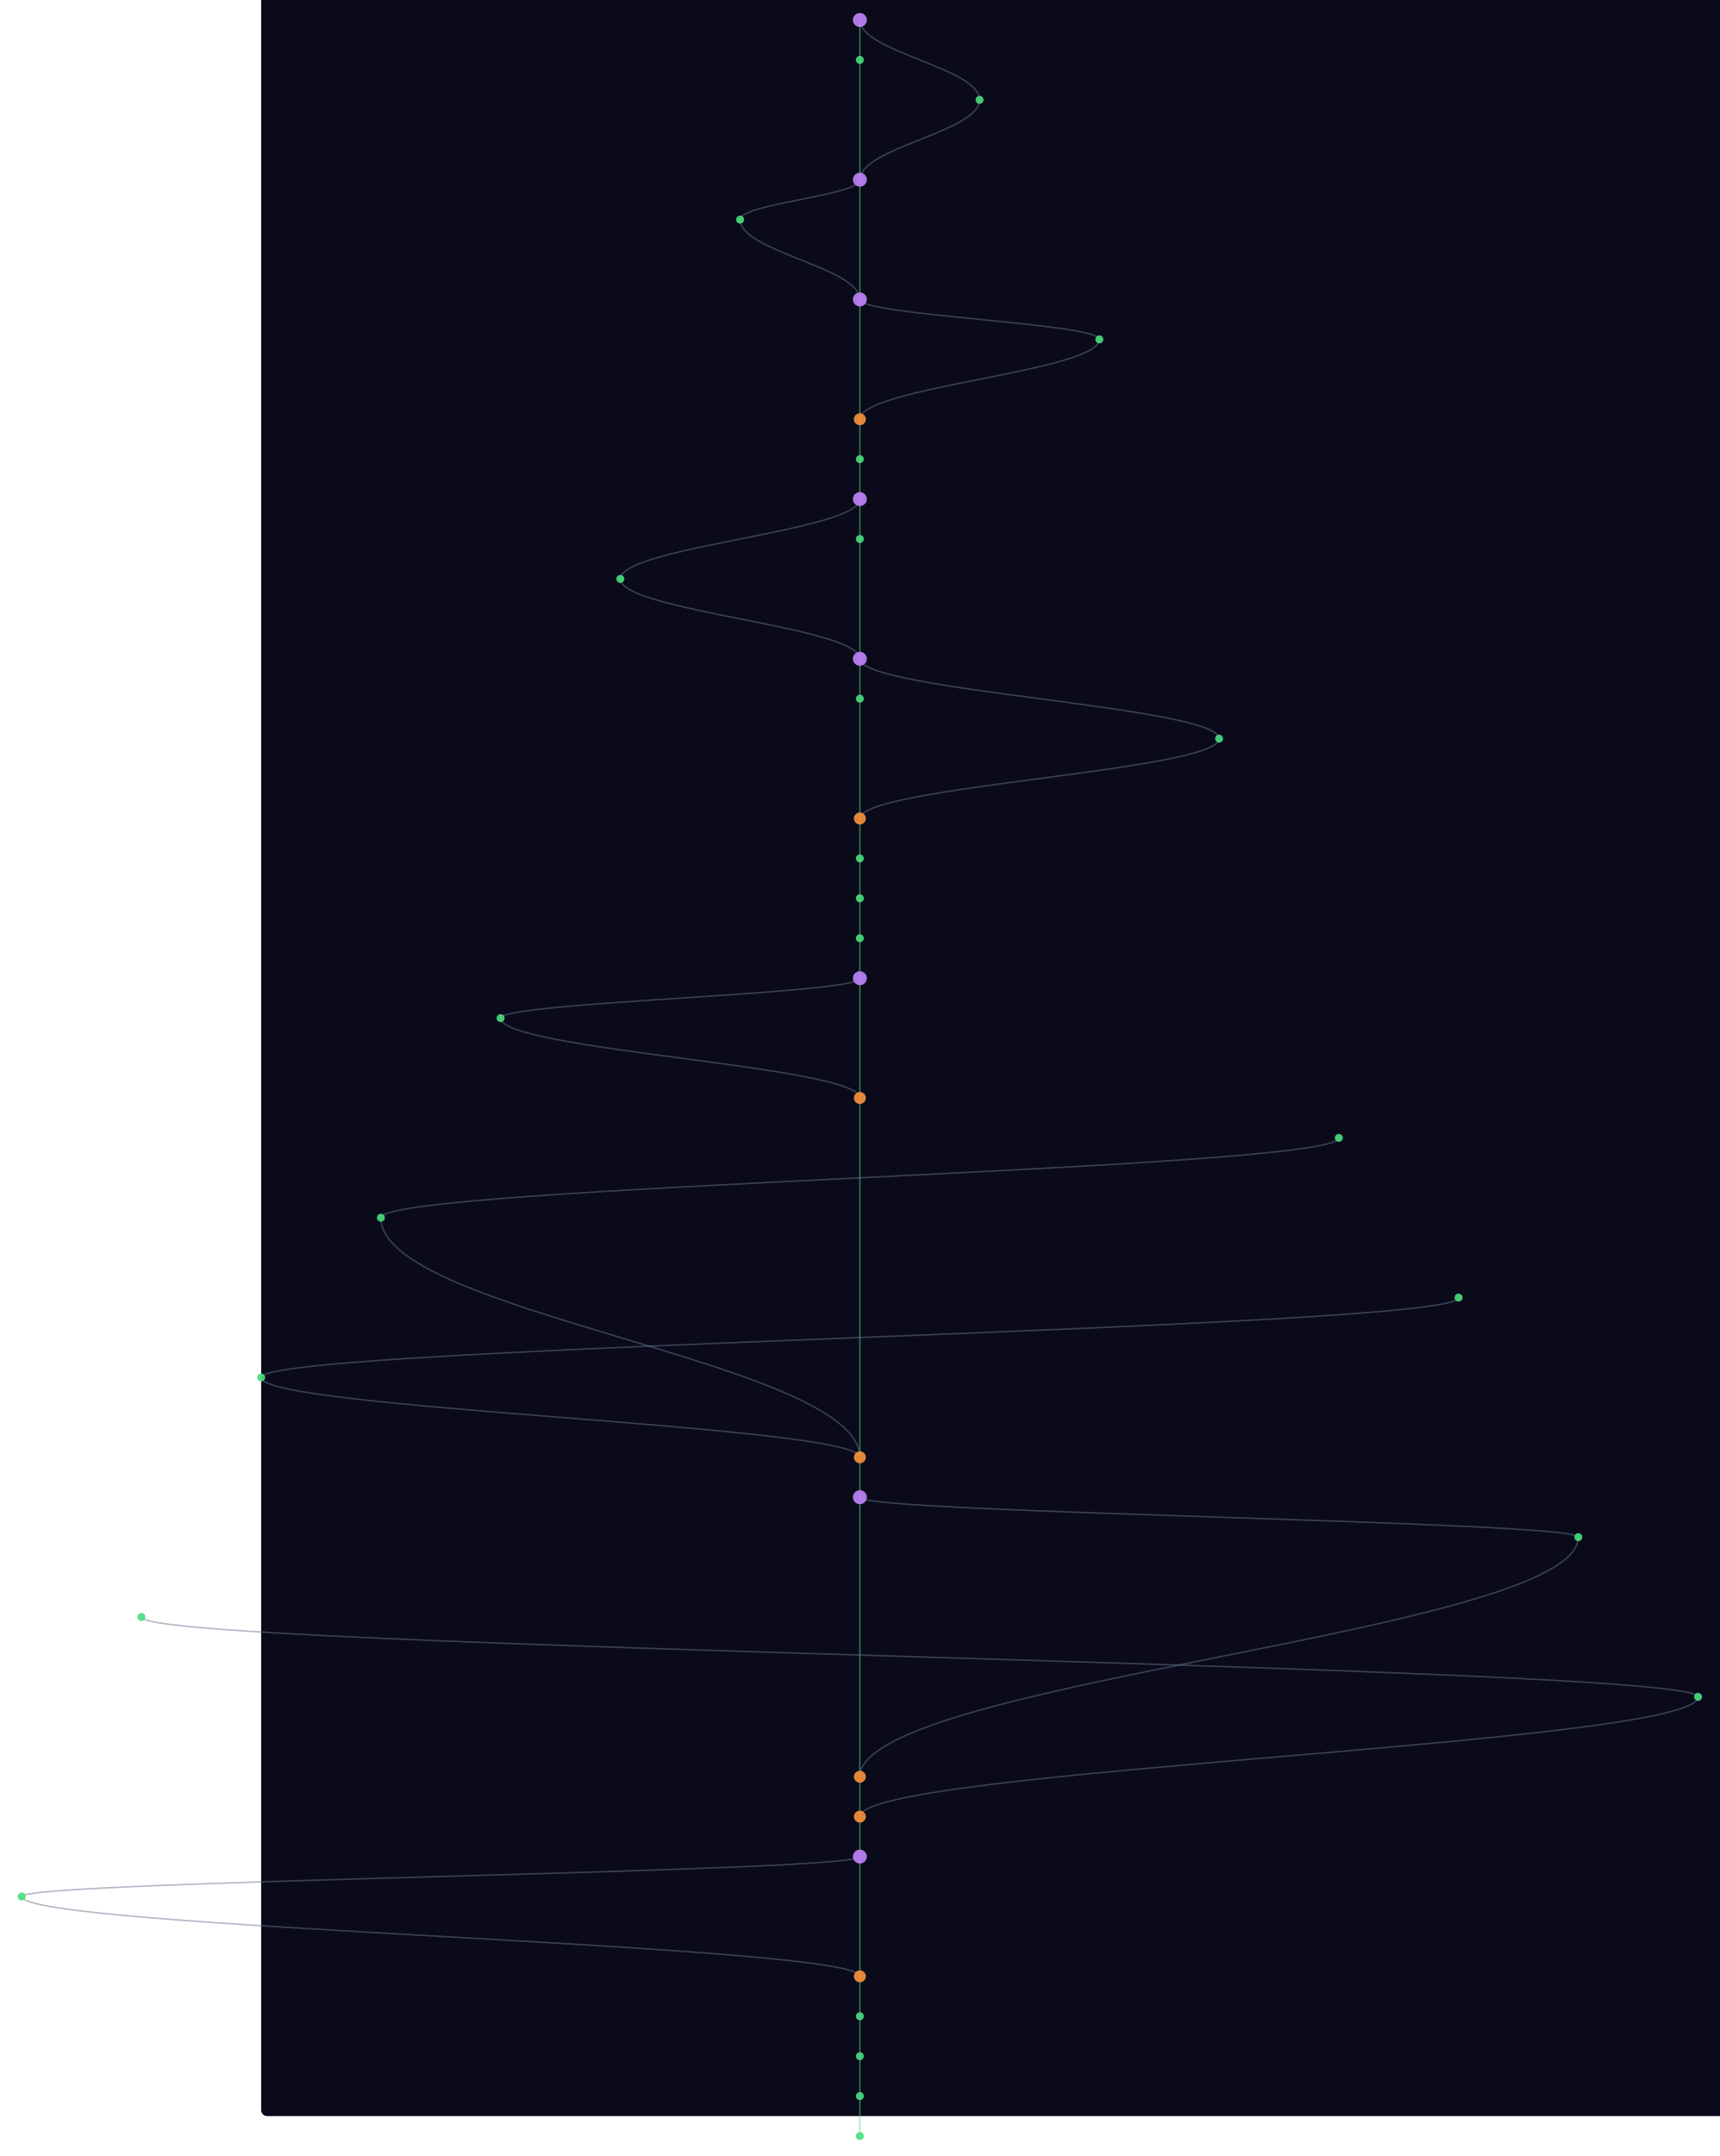
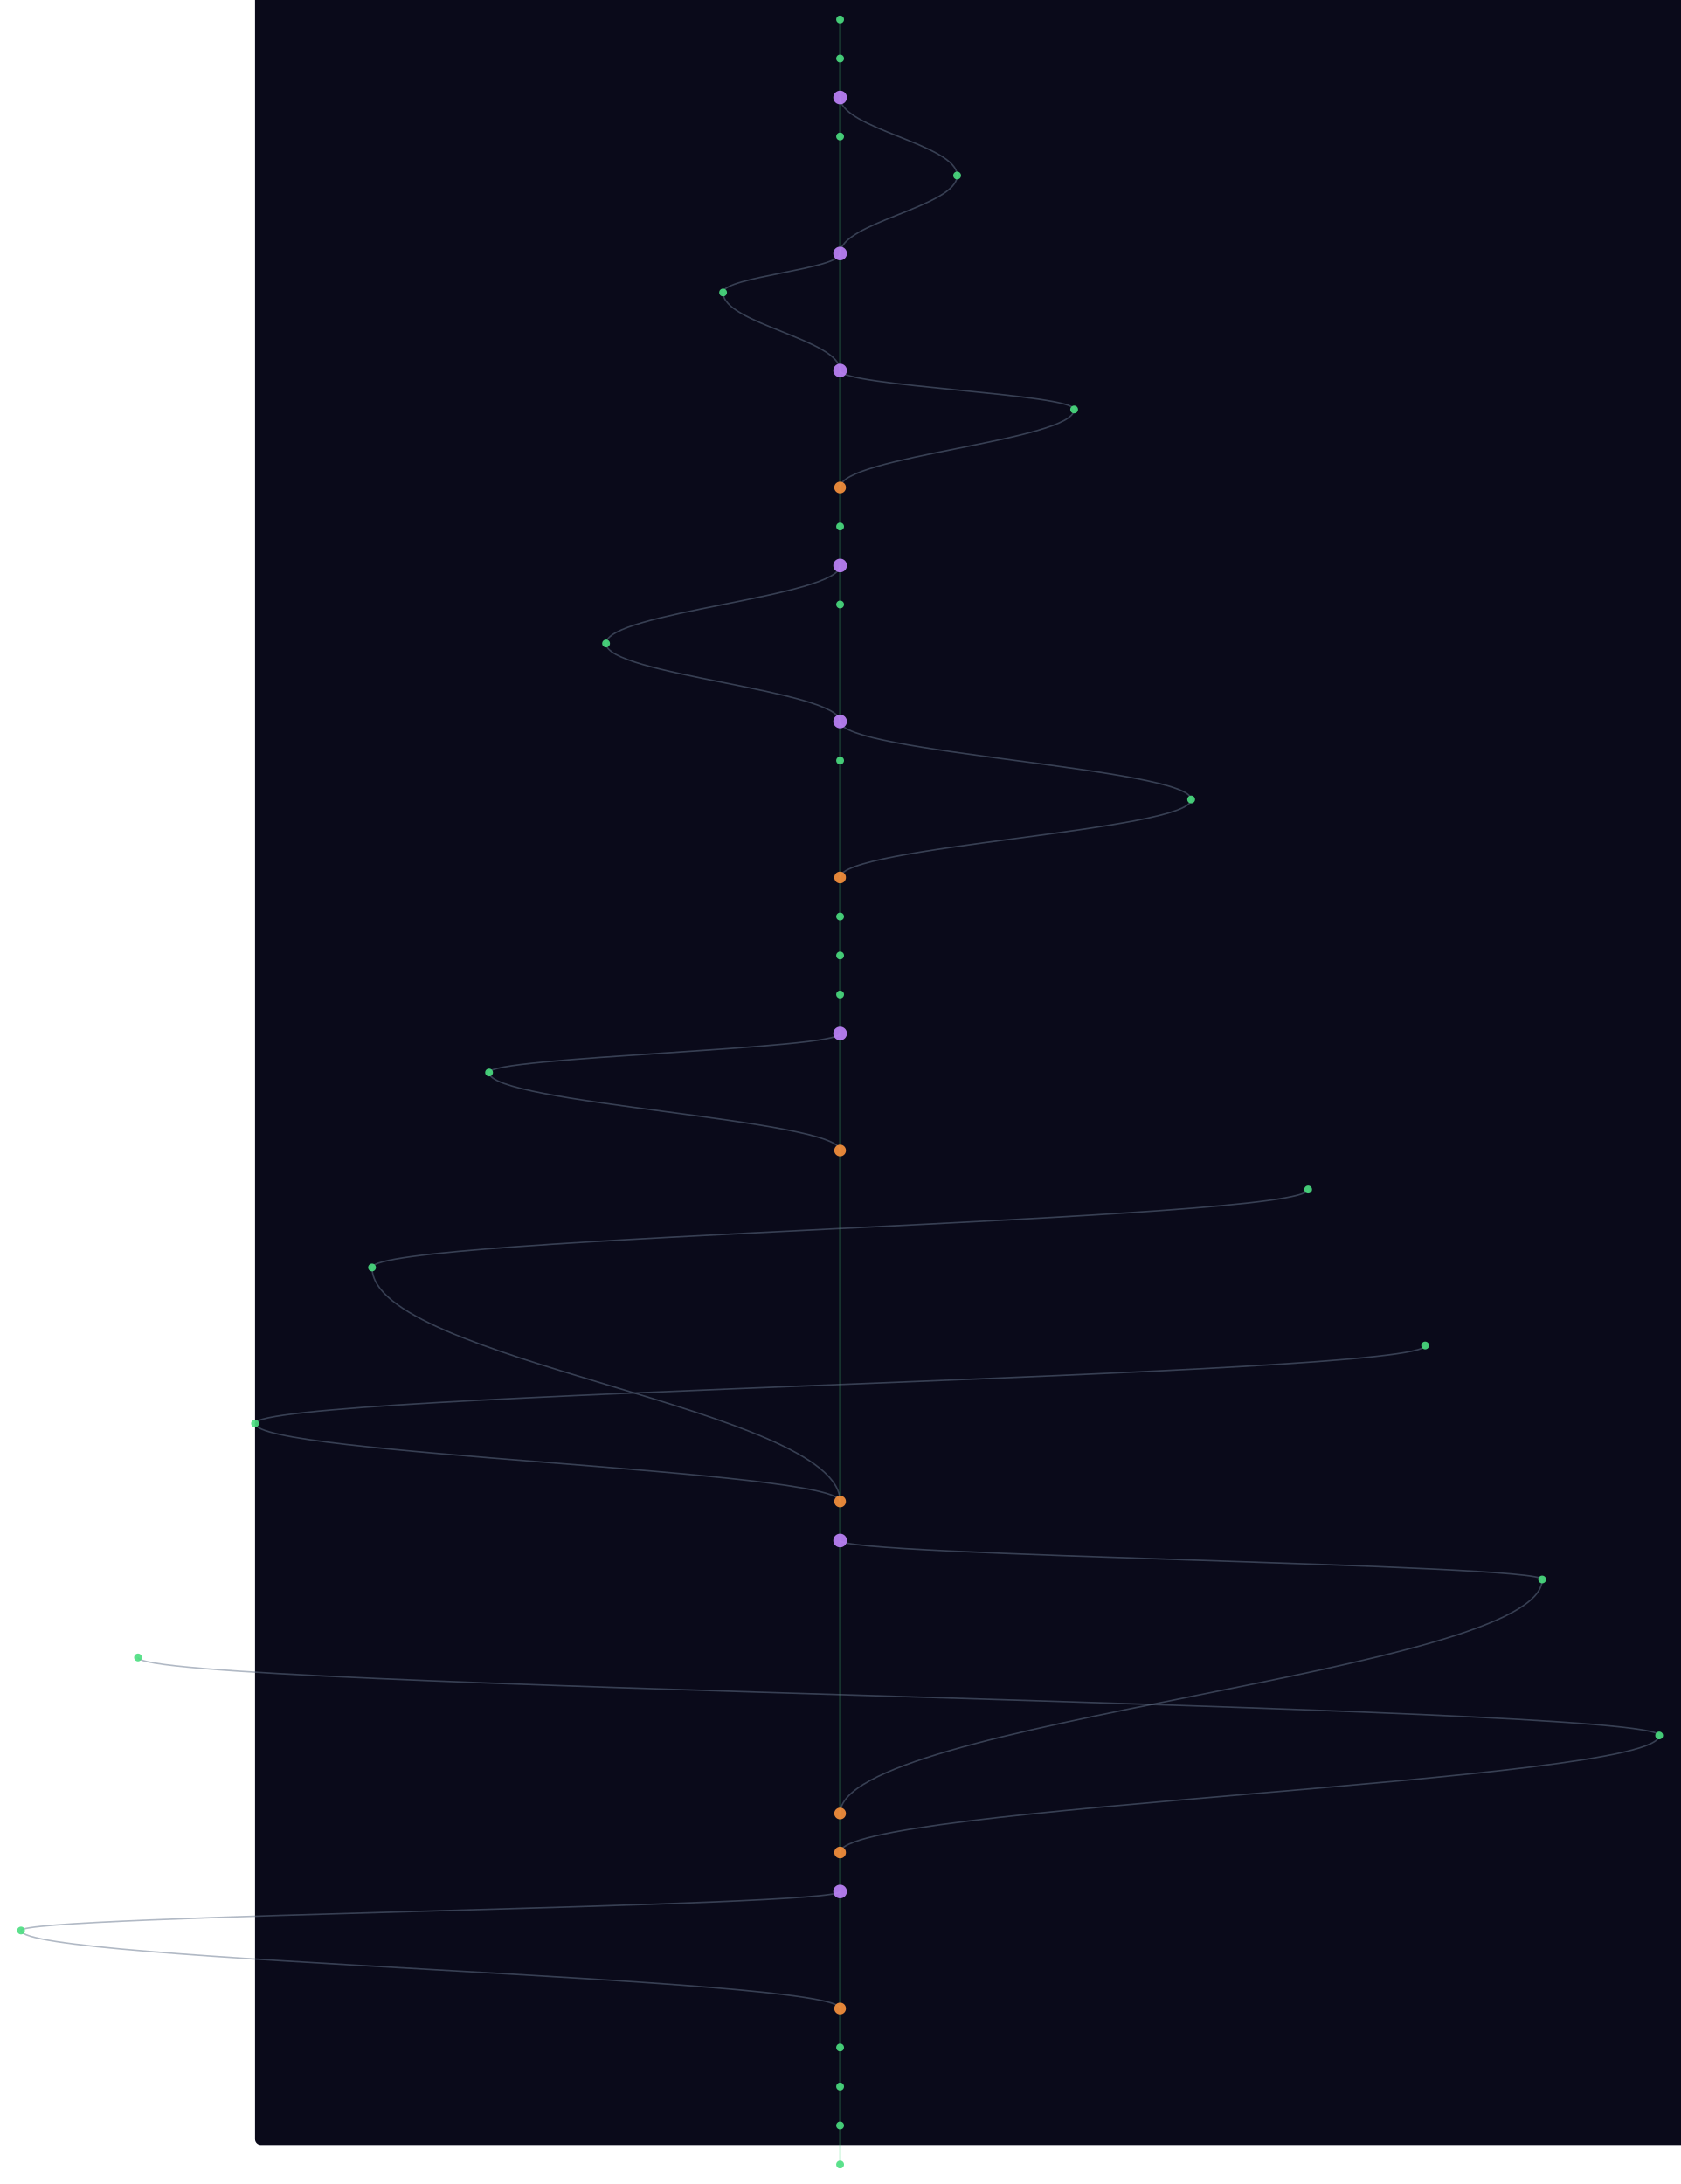
- <svg xmlns="http://www.w3.org/2000/svg" width="300" height="376" viewBox="-260 40 1720 2160">
+ <svg xmlns="http://www.w3.org/2000/svg" width="300" height="390" viewBox="-260 40 1720 2240">
  <style>
    @keyframes sway {
      0%   { transform: translateX(0); }
      25%  { transform: translateX(3px); }
      50%  { transform: translateX(-2px); }
      75%  { transform: translateX(4px); }
      100% { transform: translateX(0); }
    }
    .mini-node { animation: sway 4s ease-in-out infinite; }
    .mini-line { stroke-width: 1.5; fill: none; opacity: 0.5; }
  </style>
  <rect width="100%" height="100%" fill="#0a0a1a" rx="6" />
  <g class="mini-node">
    <line class="mini-line" stroke="#4ade80" x1="600" y1="60" x2="600" y2="100" />
-     <path class="mini-line" stroke="#64748b" d="M 600 60 C 600 92, 720 108, 720 140" />
-     <line class="mini-line" stroke="#4ade80" x1="600" y1="100" x2="600" y2="220" />
-     <path class="mini-line" stroke="#64748b" d="M 720 140 C 720 172, 600 188, 600 220" />
-     <line class="mini-line" stroke="#4ade80" x1="600" y1="220" x2="600" y2="340" />
-     <path class="mini-line" stroke="#64748b" d="M 600 220 C 600 236, 480 244, 480 260" />
-     <path class="mini-line" stroke="#64748b" d="M 480 260 C 480 292, 600 308, 600 340" />
-     <line class="mini-line" stroke="#4ade80" x1="600" y1="340" x2="600" y2="460" />
-     <path class="mini-line" stroke="#64748b" d="M 600 340 C 600 356, 840 364, 840 380" />
-     <path class="mini-line" stroke="#64748b" d="M 840 380 C 840 412, 600 428, 600 460" />
-     <line class="mini-line" stroke="#4ade80" x1="600" y1="460" x2="600" y2="500" />
-     <line class="mini-line" stroke="#4ade80" x1="600" y1="500" x2="600" y2="540" />
+     <line class="mini-line" stroke="#4ade80" x1="600" y1="100" x2="600" y2="140" />
+     <line class="mini-line" stroke="#4ade80" x1="600" y1="140" x2="600" y2="180" />
+     <path class="mini-line" stroke="#64748b" d="M 600 140 C 600 172, 720 188, 720 220" />
+     <line class="mini-line" stroke="#4ade80" x1="600" y1="180" x2="600" y2="300" />
+     <path class="mini-line" stroke="#64748b" d="M 720 220 C 720 252, 600 268, 600 300" />
+     <line class="mini-line" stroke="#4ade80" x1="600" y1="300" x2="600" y2="420" />
+     <path class="mini-line" stroke="#64748b" d="M 600 300 C 600 316, 480 324, 480 340" />
+     <path class="mini-line" stroke="#64748b" d="M 480 340 C 480 372, 600 388, 600 420" />
+     <line class="mini-line" stroke="#4ade80" x1="600" y1="420" x2="600" y2="540" />
+     <path class="mini-line" stroke="#64748b" d="M 600 420 C 600 436, 840 444, 840 460" />
+     <path class="mini-line" stroke="#64748b" d="M 840 460 C 840 492, 600 508, 600 540" />
    <line class="mini-line" stroke="#4ade80" x1="600" y1="540" x2="600" y2="580" />
-     <path class="mini-line" stroke="#64748b" d="M 600 540 C 600 572, 360 588, 360 620" />
-     <line class="mini-line" stroke="#4ade80" x1="600" y1="580" x2="600" y2="700" />
-     <path class="mini-line" stroke="#64748b" d="M 360 620 C 360 652, 600 668, 600 700" />
-     <line class="mini-line" stroke="#4ade80" x1="600" y1="700" x2="600" y2="740" />
-     <path class="mini-line" stroke="#64748b" d="M 600 700 C 600 732, 960 748, 960 780" />
-     <line class="mini-line" stroke="#4ade80" x1="600" y1="740" x2="600" y2="860" />
-     <path class="mini-line" stroke="#64748b" d="M 960 780 C 960 812, 600 828, 600 860" />
-     <line class="mini-line" stroke="#4ade80" x1="600" y1="860" x2="600" y2="900" />
-     <line class="mini-line" stroke="#4ade80" x1="600" y1="900" x2="600" y2="940" />
+     <line class="mini-line" stroke="#4ade80" x1="600" y1="580" x2="600" y2="620" />
+     <line class="mini-line" stroke="#4ade80" x1="600" y1="620" x2="600" y2="660" />
+     <path class="mini-line" stroke="#64748b" d="M 600 620 C 600 652, 360 668, 360 700" />
+     <line class="mini-line" stroke="#4ade80" x1="600" y1="660" x2="600" y2="780" />
+     <path class="mini-line" stroke="#64748b" d="M 360 700 C 360 732, 600 748, 600 780" />
+     <line class="mini-line" stroke="#4ade80" x1="600" y1="780" x2="600" y2="820" />
+     <path class="mini-line" stroke="#64748b" d="M 600 780 C 600 812, 960 828, 960 860" />
+     <line class="mini-line" stroke="#4ade80" x1="600" y1="820" x2="600" y2="940" />
+     <path class="mini-line" stroke="#64748b" d="M 960 860 C 960 892, 600 908, 600 940" />
    <line class="mini-line" stroke="#4ade80" x1="600" y1="940" x2="600" y2="980" />
    <line class="mini-line" stroke="#4ade80" x1="600" y1="980" x2="600" y2="1020" />
-     <line class="mini-line" stroke="#4ade80" x1="600" y1="1020" x2="600" y2="1140" />
-     <path class="mini-line" stroke="#64748b" d="M 600 1020 C 600 1036, 240 1044, 240 1060" />
-     <path class="mini-line" stroke="#64748b" d="M 240 1060 C 240 1092, 600 1108, 600 1140" />
-     <line class="mini-line" stroke="#4ade80" x1="600" y1="1140" x2="600" y2="1500" />
-     <path class="mini-line" stroke="#64748b" d="M 1080 1180 C 1080 1212, 120 1228, 120 1260" />
-     <path class="mini-line" stroke="#64748b" d="M 120 1260 C 120 1356, 600 1404, 600 1500" />
-     <path class="mini-line" stroke="#64748b" d="M 1200 1340 C 1200 1372, 0 1388, 0 1420" />
-     <path class="mini-line" stroke="#64748b" d="M 0 1420 C 0 1452, 600 1468, 600 1500" />
-     <line class="mini-line" stroke="#4ade80" x1="600" y1="1500" x2="600" y2="1540" />
-     <line class="mini-line" stroke="#4ade80" x1="600" y1="1540" x2="600" y2="1820" />
-     <path class="mini-line" stroke="#64748b" d="M 600 1540 C 600 1556, 1320 1564, 1320 1580" />
-     <path class="mini-line" stroke="#64748b" d="M 1320 1580 C 1320 1676, 600 1724, 600 1820" />
-     <path class="mini-line" stroke="#64748b" d="M -120 1660 C -120 1692, 1440 1708, 1440 1740" />
-     <path class="mini-line" stroke="#64748b" d="M 1440 1740 C 1440 1788, 600 1812, 600 1860" />
-     <line class="mini-line" stroke="#4ade80" x1="600" y1="1820" x2="600" y2="1860" />
-     <line class="mini-line" stroke="#4ade80" x1="600" y1="1860" x2="600" y2="1900" />
-     <line class="mini-line" stroke="#4ade80" x1="600" y1="1900" x2="600" y2="2020" />
-     <path class="mini-line" stroke="#64748b" d="M 600 1900 C 600 1916, -240 1924, -240 1940" />
-     <path class="mini-line" stroke="#64748b" d="M -240 1940 C -240 1972, 600 1988, 600 2020" />
-     <line class="mini-line" stroke="#4ade80" x1="600" y1="2020" x2="600" y2="2060" />
-     <line class="mini-line" stroke="#4ade80" x1="600" y1="2060" x2="600" y2="2100" />
+     <line class="mini-line" stroke="#4ade80" x1="600" y1="1020" x2="600" y2="1060" />
+     <line class="mini-line" stroke="#4ade80" x1="600" y1="1060" x2="600" y2="1100" />
+     <line class="mini-line" stroke="#4ade80" x1="600" y1="1100" x2="600" y2="1220" />
+     <path class="mini-line" stroke="#64748b" d="M 600 1100 C 600 1116, 240 1124, 240 1140" />
+     <path class="mini-line" stroke="#64748b" d="M 240 1140 C 240 1172, 600 1188, 600 1220" />
+     <line class="mini-line" stroke="#4ade80" x1="600" y1="1220" x2="600" y2="1580" />
+     <path class="mini-line" stroke="#64748b" d="M 1080 1260 C 1080 1292, 120 1308, 120 1340" />
+     <path class="mini-line" stroke="#64748b" d="M 120 1340 C 120 1436, 600 1484, 600 1580" />
+     <path class="mini-line" stroke="#64748b" d="M 1200 1420 C 1200 1452, 0 1468, 0 1500" />
+     <path class="mini-line" stroke="#64748b" d="M 0 1500 C 0 1532, 600 1548, 600 1580" />
+     <line class="mini-line" stroke="#4ade80" x1="600" y1="1580" x2="600" y2="1620" />
+     <line class="mini-line" stroke="#4ade80" x1="600" y1="1620" x2="600" y2="1900" />
+     <path class="mini-line" stroke="#64748b" d="M 600 1620 C 600 1636, 1320 1644, 1320 1660" />
+     <path class="mini-line" stroke="#64748b" d="M 1320 1660 C 1320 1756, 600 1804, 600 1900" />
+     <path class="mini-line" stroke="#64748b" d="M -120 1740 C -120 1772, 1440 1788, 1440 1820" />
+     <path class="mini-line" stroke="#64748b" d="M 1440 1820 C 1440 1868, 600 1892, 600 1940" />
+     <line class="mini-line" stroke="#4ade80" x1="600" y1="1900" x2="600" y2="1940" />
+     <line class="mini-line" stroke="#4ade80" x1="600" y1="1940" x2="600" y2="1980" />
+     <line class="mini-line" stroke="#4ade80" x1="600" y1="1980" x2="600" y2="2100" />
+     <path class="mini-line" stroke="#64748b" d="M 600 1980 C 600 1996, -240 2004, -240 2020" />
+     <path class="mini-line" stroke="#64748b" d="M -240 2020 C -240 2052, 600 2068, 600 2100" />
    <line class="mini-line" stroke="#4ade80" x1="600" y1="2100" x2="600" y2="2140" />
    <line class="mini-line" stroke="#4ade80" x1="600" y1="2140" x2="600" y2="2180" />
-     <circle cx="600" cy="60" r="7" fill="#c084fc" opacity="0.9" />
+     <line class="mini-line" stroke="#4ade80" x1="600" y1="2180" x2="600" y2="2220" />
+     <line class="mini-line" stroke="#4ade80" x1="600" y1="2220" x2="600" y2="2260" />
+     <circle cx="600" cy="60" r="4" fill="#4ade80" opacity="0.9" />
    <circle cx="600" cy="100" r="4" fill="#4ade80" opacity="0.9" />
-     <circle cx="720" cy="140" r="4" fill="#4ade80" opacity="0.9" />
-     <circle cx="600" cy="220" r="7" fill="#c084fc" opacity="0.9" />
-     <circle cx="480" cy="260" r="4" fill="#4ade80" opacity="0.9" />
-     <circle cx="600" cy="340" r="7" fill="#c084fc" opacity="0.9" />
-     <circle cx="840" cy="380" r="4" fill="#4ade80" opacity="0.9" />
-     <circle cx="600" cy="460" r="6" fill="#fb923c" opacity="0.9" />
-     <circle cx="600" cy="500" r="4" fill="#4ade80" opacity="0.9" />
-     <circle cx="600" cy="540" r="7" fill="#c084fc" opacity="0.9" />
+     <circle cx="600" cy="140" r="7" fill="#c084fc" opacity="0.9" />
+     <circle cx="600" cy="180" r="4" fill="#4ade80" opacity="0.9" />
+     <circle cx="720" cy="220" r="4" fill="#4ade80" opacity="0.9" />
+     <circle cx="600" cy="300" r="7" fill="#c084fc" opacity="0.9" />
+     <circle cx="480" cy="340" r="4" fill="#4ade80" opacity="0.9" />
+     <circle cx="600" cy="420" r="7" fill="#c084fc" opacity="0.9" />
+     <circle cx="840" cy="460" r="4" fill="#4ade80" opacity="0.9" />
+     <circle cx="600" cy="540" r="6" fill="#fb923c" opacity="0.9" />
    <circle cx="600" cy="580" r="4" fill="#4ade80" opacity="0.9" />
-     <circle cx="360" cy="620" r="4" fill="#4ade80" opacity="0.9" />
-     <circle cx="600" cy="700" r="7" fill="#c084fc" opacity="0.9" />
-     <circle cx="600" cy="740" r="4" fill="#4ade80" opacity="0.9" />
-     <circle cx="960" cy="780" r="4" fill="#4ade80" opacity="0.9" />
-     <circle cx="600" cy="860" r="6" fill="#fb923c" opacity="0.9" />
-     <circle cx="600" cy="900" r="4" fill="#4ade80" opacity="0.9" />
-     <circle cx="600" cy="940" r="4" fill="#4ade80" opacity="0.9" />
+     <circle cx="600" cy="620" r="7" fill="#c084fc" opacity="0.9" />
+     <circle cx="600" cy="660" r="4" fill="#4ade80" opacity="0.9" />
+     <circle cx="360" cy="700" r="4" fill="#4ade80" opacity="0.9" />
+     <circle cx="600" cy="780" r="7" fill="#c084fc" opacity="0.9" />
+     <circle cx="600" cy="820" r="4" fill="#4ade80" opacity="0.9" />
+     <circle cx="960" cy="860" r="4" fill="#4ade80" opacity="0.9" />
+     <circle cx="600" cy="940" r="6" fill="#fb923c" opacity="0.9" />
    <circle cx="600" cy="980" r="4" fill="#4ade80" opacity="0.9" />
-     <circle cx="600" cy="1020" r="7" fill="#c084fc" opacity="0.9" />
-     <circle cx="240" cy="1060" r="4" fill="#4ade80" opacity="0.9" />
-     <circle cx="600" cy="1140" r="6" fill="#fb923c" opacity="0.9" />
-     <circle cx="1080" cy="1180" r="4" fill="#4ade80" opacity="0.9" />
-     <circle cx="120" cy="1260" r="4" fill="#4ade80" opacity="0.9" />
-     <circle cx="1200" cy="1340" r="4" fill="#4ade80" opacity="0.9" />
-     <circle cx="0" cy="1420" r="4" fill="#4ade80" opacity="0.9" />
-     <circle cx="600" cy="1500" r="6" fill="#fb923c" opacity="0.9" />
-     <circle cx="600" cy="1540" r="7" fill="#c084fc" opacity="0.9" />
-     <circle cx="1320" cy="1580" r="4" fill="#4ade80" opacity="0.9" />
-     <circle cx="-120" cy="1660" r="4" fill="#4ade80" opacity="0.9" />
-     <circle cx="1440" cy="1740" r="4" fill="#4ade80" opacity="0.9" />
-     <circle cx="600" cy="1820" r="6" fill="#fb923c" opacity="0.9" />
-     <circle cx="600" cy="1860" r="6" fill="#fb923c" opacity="0.9" />
-     <circle cx="600" cy="1900" r="7" fill="#c084fc" opacity="0.9" />
-     <circle cx="-240" cy="1940" r="4" fill="#4ade80" opacity="0.9" />
-     <circle cx="600" cy="2020" r="6" fill="#fb923c" opacity="0.9" />
-     <circle cx="600" cy="2060" r="4" fill="#4ade80" opacity="0.9" />
-     <circle cx="600" cy="2100" r="4" fill="#4ade80" opacity="0.9" />
+     <circle cx="600" cy="1020" r="4" fill="#4ade80" opacity="0.9" />
+     <circle cx="600" cy="1060" r="4" fill="#4ade80" opacity="0.9" />
+     <circle cx="600" cy="1100" r="7" fill="#c084fc" opacity="0.9" />
+     <circle cx="240" cy="1140" r="4" fill="#4ade80" opacity="0.9" />
+     <circle cx="600" cy="1220" r="6" fill="#fb923c" opacity="0.9" />
+     <circle cx="1080" cy="1260" r="4" fill="#4ade80" opacity="0.9" />
+     <circle cx="120" cy="1340" r="4" fill="#4ade80" opacity="0.9" />
+     <circle cx="1200" cy="1420" r="4" fill="#4ade80" opacity="0.9" />
+     <circle cx="0" cy="1500" r="4" fill="#4ade80" opacity="0.9" />
+     <circle cx="600" cy="1580" r="6" fill="#fb923c" opacity="0.9" />
+     <circle cx="600" cy="1620" r="7" fill="#c084fc" opacity="0.9" />
+     <circle cx="1320" cy="1660" r="4" fill="#4ade80" opacity="0.9" />
+     <circle cx="-120" cy="1740" r="4" fill="#4ade80" opacity="0.9" />
+     <circle cx="1440" cy="1820" r="4" fill="#4ade80" opacity="0.9" />
+     <circle cx="600" cy="1900" r="6" fill="#fb923c" opacity="0.9" />
+     <circle cx="600" cy="1940" r="6" fill="#fb923c" opacity="0.9" />
+     <circle cx="600" cy="1980" r="7" fill="#c084fc" opacity="0.9" />
+     <circle cx="-240" cy="2020" r="4" fill="#4ade80" opacity="0.9" />
+     <circle cx="600" cy="2100" r="6" fill="#fb923c" opacity="0.9" />
    <circle cx="600" cy="2140" r="4" fill="#4ade80" opacity="0.9" />
    <circle cx="600" cy="2180" r="4" fill="#4ade80" opacity="0.9" />
+     <circle cx="600" cy="2220" r="4" fill="#4ade80" opacity="0.9" />
+     <circle cx="600" cy="2260" r="4" fill="#4ade80" opacity="0.9" />
  </g>
</svg>
